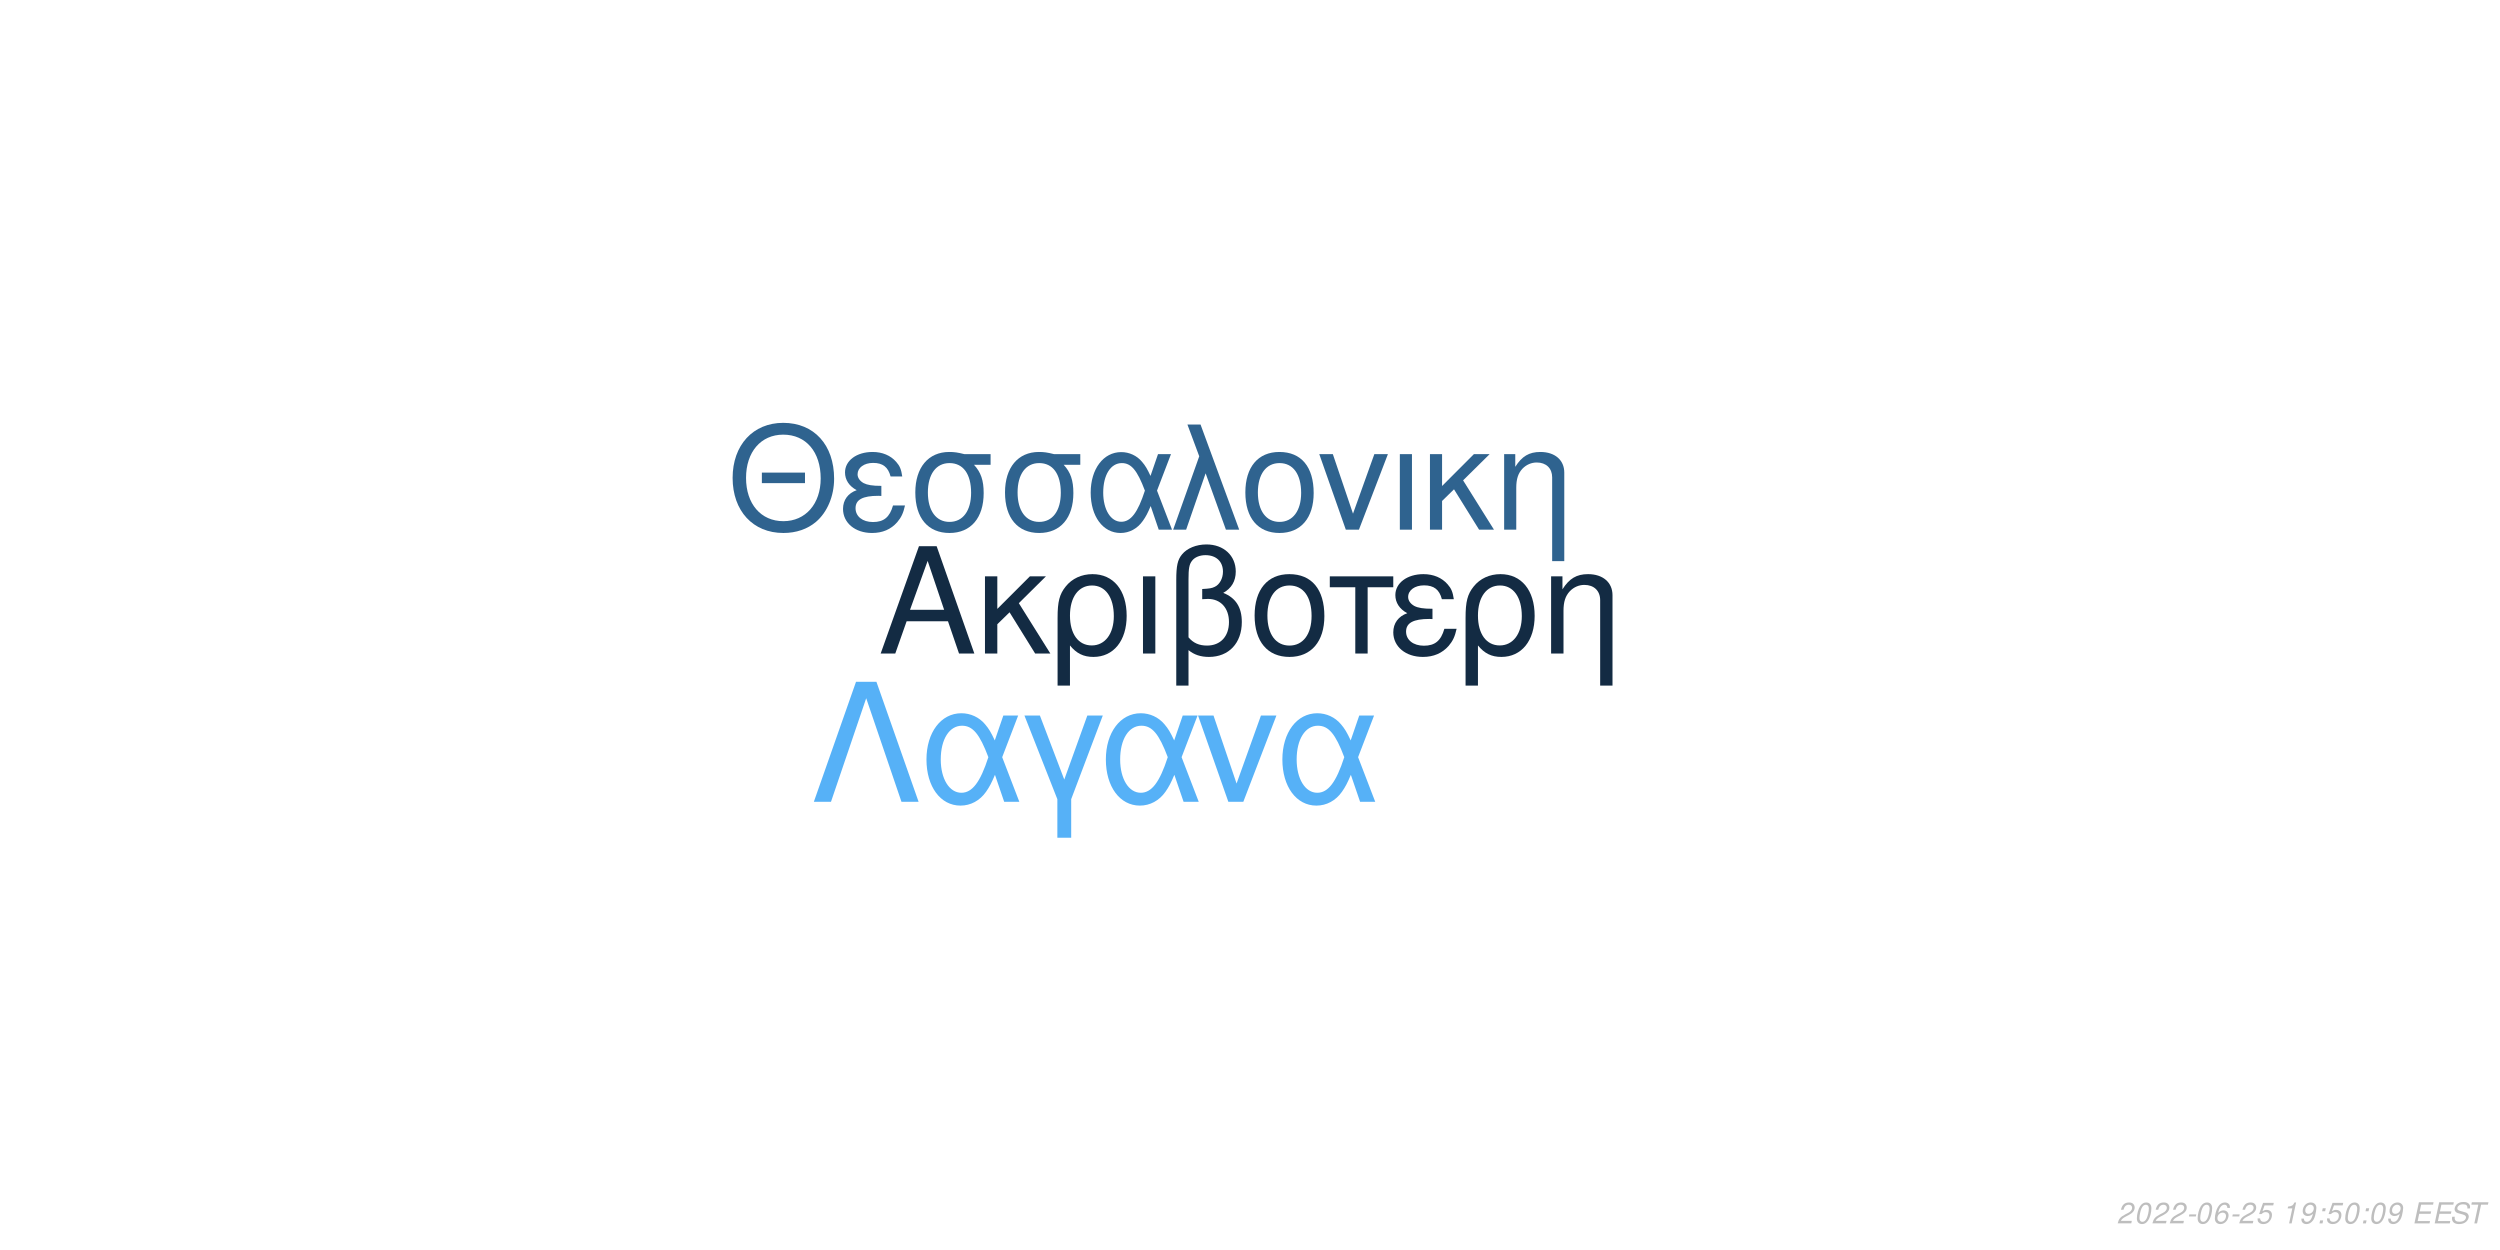
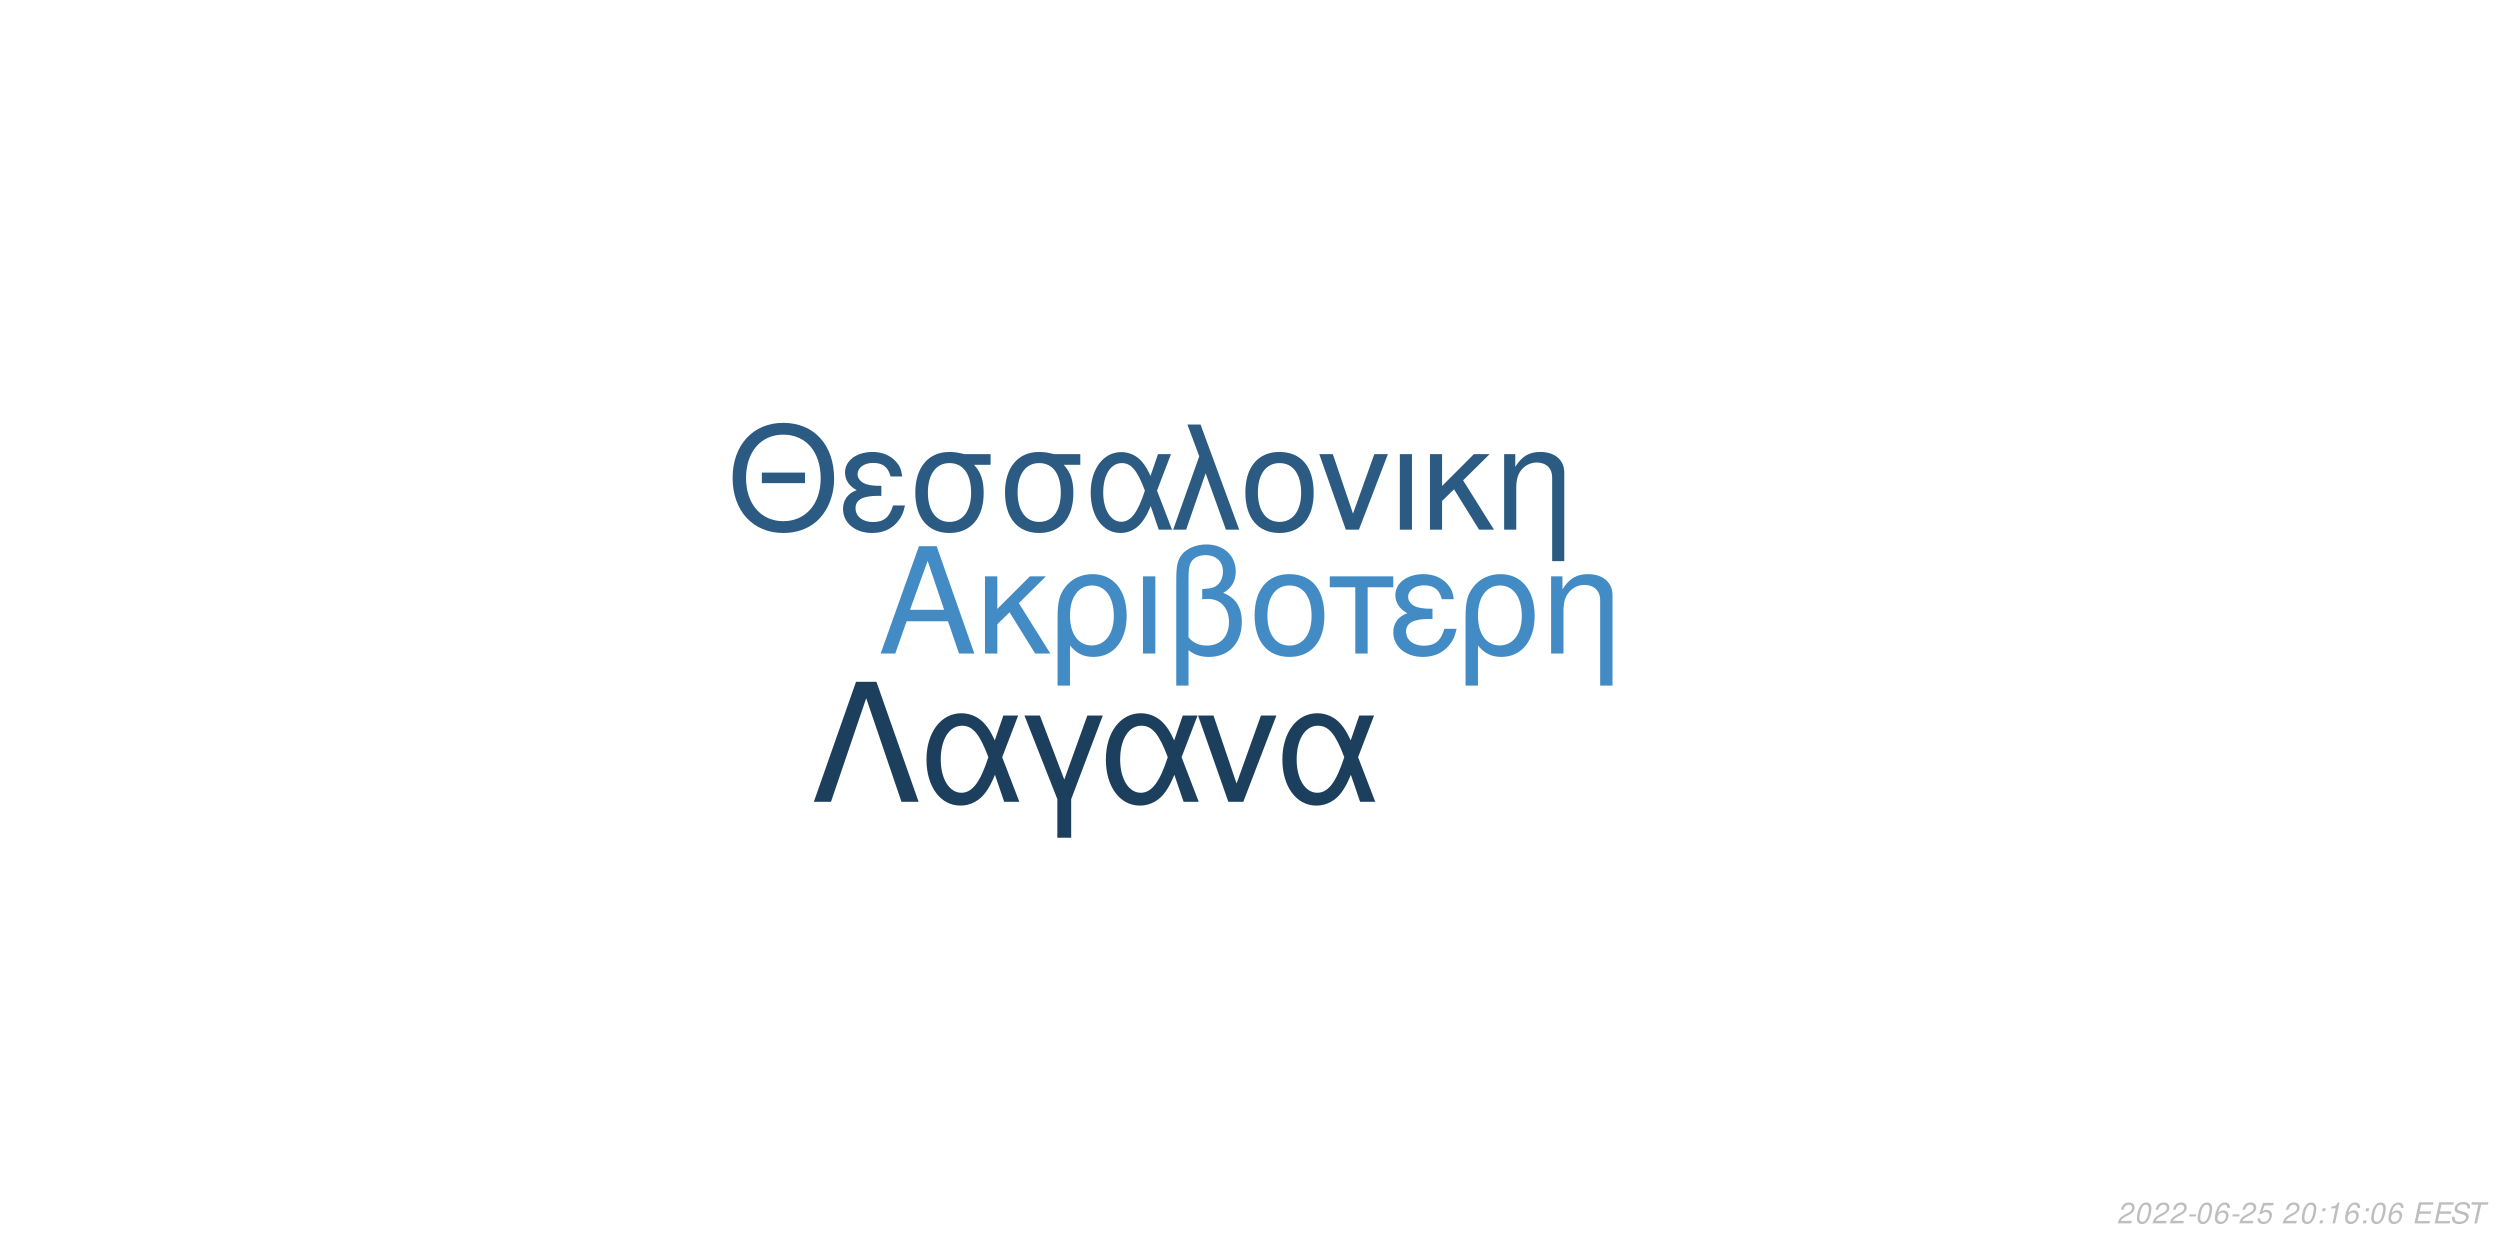
<svg xmlns="http://www.w3.org/2000/svg" xmlns:xlink="http://www.w3.org/1999/xlink" width="864pt" height="432pt" viewBox="0 0 864 432" version="1.1">
  <defs>
    <g>
      <symbol overflow="visible" id="glyph0-0">
        <path style="stroke:none;" d="" />
      </symbol>
      <symbol overflow="visible" id="glyph0-1">
        <path style="stroke:none;" d="M 24.125 -11.141 L 27.938 0 L 33.234 0 L 20.203 -37.094 L 14.094 -37.094 L 0.859 0 L 5.906 0 L 9.828 -11.141 Z M 22.797 -15.109 L 11 -15.109 L 17.094 -32.016 Z M 22.797 -15.109 " />
      </symbol>
      <symbol overflow="visible" id="glyph0-2">
        <path style="stroke:none;" d="M 7.172 -15.422 L 7.172 -26.672 L 2.906 -26.672 L 2.906 0 L 7.172 0 L 7.172 -10.125 L 11.406 -14.25 L 20.25 0 L 25.5 0 L 14.609 -17.406 L 23.969 -26.672 L 18.422 -26.672 Z M 7.172 -15.422 " />
      </symbol>
      <symbol overflow="visible" id="glyph0-3">
        <path style="stroke:none;" d="M 3 11.094 L 7.281 11.094 L 7.281 -2.797 C 9.516 -0.047 11.953 1.172 15.375 1.172 C 22.344 1.172 26.875 -4.422 26.875 -13.031 C 26.875 -21.891 22.297 -27.438 15.062 -27.438 C 11.297 -27.438 7.984 -25.906 5.797 -23.156 C 3.672 -20.516 3 -17.969 3 -12.359 Z M 14.906 -23.516 C 19.547 -23.516 22.438 -19.438 22.438 -12.922 C 22.438 -6.812 19.391 -2.797 14.812 -2.797 C 10.172 -2.797 7.281 -6.766 7.281 -13.125 C 7.281 -19.484 10.234 -23.516 14.906 -23.516 Z M 14.906 -23.516 " />
      </symbol>
      <symbol overflow="visible" id="glyph0-4">
        <path style="stroke:none;" d="M 3.516 0 L 7.781 0 L 7.781 -26.672 L 3.516 -26.672 Z M 3.516 0 " />
      </symbol>
      <symbol overflow="visible" id="glyph0-5">
        <path style="stroke:none;" d="M 4.016 11.094 L 8.25 11.094 L 8.25 -1.172 C 10.172 0.406 12.422 1.172 15.312 1.172 C 22.188 1.172 26.672 -3.609 26.672 -10.891 C 26.672 -15.984 24.578 -19.234 20.25 -20.969 C 23.109 -22.547 24.578 -25.031 24.578 -28.344 C 24.578 -33.844 20.406 -37.703 14.453 -37.703 C 10.938 -37.703 7.734 -36.391 6 -34.25 C 4.484 -32.422 4.016 -30.328 4.016 -25.391 Z M 8.25 -25.656 C 8.25 -29.359 8.5 -30.844 9.469 -32.062 C 10.375 -33.281 12.156 -34 14.094 -34 C 17.812 -34 20.156 -31.812 20.156 -28.297 C 20.156 -25.953 18.984 -23.812 17.297 -23.047 C 16.281 -22.547 15.469 -22.438 12.984 -22.297 L 12.984 -18.781 C 13.734 -18.828 14.344 -18.875 14.969 -18.875 C 19.344 -18.875 22.234 -15.719 22.234 -10.891 C 22.234 -5.906 19.281 -2.75 14.656 -2.75 C 11.953 -2.75 9.922 -3.609 8.25 -5.594 Z M 8.25 -25.656 " />
      </symbol>
      <symbol overflow="visible" id="glyph0-6">
        <path style="stroke:none;" d="M 14.094 -27.438 C 6.562 -27.438 2.094 -22.094 2.094 -13.125 C 2.094 -4.125 6.562 1.172 14.141 1.172 C 21.672 1.172 26.203 -4.172 26.203 -12.922 C 26.203 -22.188 21.828 -27.438 14.094 -27.438 Z M 14.141 -23.516 C 18.938 -23.516 21.781 -19.594 21.781 -12.984 C 21.781 -6.672 18.828 -2.75 14.141 -2.75 C 9.422 -2.75 6.516 -6.672 6.516 -13.125 C 6.516 -19.594 9.422 -23.516 14.141 -23.516 Z M 14.141 -23.516 " />
      </symbol>
      <symbol overflow="visible" id="glyph0-7">
        <path style="stroke:none;" d="M 7.891 0 L 12.156 0 L 12.156 -22.906 L 21.016 -22.906 L 21.016 -26.672 L -0.922 -26.672 L -0.922 -22.906 L 7.891 -22.906 Z M 7.891 0 " />
      </symbol>
      <symbol overflow="visible" id="glyph0-8">
        <path style="stroke:none;" d="M 14.562 -15.469 C 11.344 -15.469 9.562 -15.781 8.297 -16.438 C 6.922 -17.203 6.156 -18.328 6.156 -19.547 C 6.156 -21.891 8.453 -23.562 11.656 -23.562 C 15.062 -23.562 16.953 -22.094 17.812 -18.781 L 21.938 -18.781 C 21.578 -21.266 21.062 -22.5 19.797 -23.922 C 17.812 -26.203 14.906 -27.438 11.453 -27.438 C 5.797 -27.438 1.734 -24.375 1.734 -20.203 C 1.734 -17.609 3.156 -15.375 5.859 -13.938 C 2.797 -12.875 1.016 -10.484 1.016 -7.328 C 1.016 -2.391 5.297 1.172 11.25 1.172 C 14.969 1.172 17.906 -0.109 20.156 -2.641 C 21.578 -4.328 22.297 -5.797 22.906 -8.547 L 18.672 -8.547 C 17.5 -4.422 15.422 -2.703 11.609 -2.703 C 7.938 -2.703 5.438 -4.688 5.438 -7.578 C 5.438 -10.578 7.938 -11.953 13.484 -11.953 C 13.641 -11.953 14.094 -11.953 14.562 -11.906 Z M 14.562 -15.469 " />
      </symbol>
      <symbol overflow="visible" id="glyph0-9">
        <path style="stroke:none;" d="M 3.562 -26.672 L 3.562 0 L 7.844 0 L 7.844 -14.703 C 7.844 -17.906 8.5 -19.891 10.031 -21.531 C 11.406 -22.953 13.188 -23.719 15.062 -23.719 C 18.375 -23.719 20.516 -21.672 20.516 -18.469 L 20.516 11.094 L 24.781 11.094 L 24.781 -20.156 C 24.781 -24.578 21.469 -27.438 16.328 -27.438 C 12.359 -27.438 9.828 -25.906 7.484 -22.188 L 7.484 -26.672 Z M 3.562 -26.672 " />
      </symbol>
      <symbol overflow="visible" id="glyph1-0">
        <path style="stroke:none;" d="" />
      </symbol>
      <symbol overflow="visible" id="glyph1-1">
        <path style="stroke:none;" d="M 26.859 -19.734 L 11.953 -19.734 L 11.953 -16.094 L 26.859 -16.094 Z M 19.328 -36.922 C 8.922 -36.922 1.844 -29.25 1.844 -17.891 C 1.844 -6.484 8.875 1.141 19.391 1.141 C 23.812 1.141 27.703 -0.203 30.641 -2.688 C 34.578 -6.031 36.922 -11.656 36.922 -17.594 C 36.922 -29.297 30 -36.922 19.328 -36.922 Z M 19.328 -32.844 C 27.203 -32.844 32.281 -26.906 32.281 -17.688 C 32.281 -8.922 27.062 -2.938 19.391 -2.938 C 11.609 -2.938 6.484 -8.922 6.484 -17.891 C 6.484 -26.859 11.609 -32.844 19.328 -32.844 Z M 19.328 -32.844 " />
      </symbol>
      <symbol overflow="visible" id="glyph1-2">
        <path style="stroke:none;" d="M 14.25 -15.141 C 11.109 -15.141 9.375 -15.453 8.125 -16.094 C 6.781 -16.844 6.031 -17.938 6.031 -19.141 C 6.031 -21.422 8.266 -23.078 11.406 -23.078 C 14.75 -23.078 16.594 -21.625 17.438 -18.391 L 21.469 -18.391 C 21.125 -20.828 20.625 -22.031 19.391 -23.422 C 17.438 -25.656 14.594 -26.859 11.219 -26.859 C 5.688 -26.859 1.688 -23.875 1.688 -19.781 C 1.688 -17.234 3.094 -15.047 5.734 -13.656 C 2.734 -12.609 1 -10.266 1 -7.172 C 1 -2.344 5.188 1.141 11.016 1.141 C 14.656 1.141 17.547 -0.094 19.734 -2.594 C 21.125 -4.234 21.828 -5.688 22.422 -8.375 L 18.281 -8.375 C 17.141 -4.328 15.094 -2.641 11.359 -2.641 C 7.766 -2.641 5.328 -4.578 5.328 -7.422 C 5.328 -10.359 7.766 -11.703 13.203 -11.703 C 13.359 -11.703 13.797 -11.703 14.25 -11.656 Z M 14.25 -15.141 " />
      </symbol>
      <symbol overflow="visible" id="glyph1-3">
        <path style="stroke:none;" d="M 29 -26.109 L 19.938 -26.109 C 17.594 -26.703 16.438 -26.859 14.703 -26.859 C 7.469 -26.859 2.984 -21.469 2.984 -12.859 C 2.984 -4.031 7.375 1.141 14.797 1.141 C 22.172 1.141 26.609 -4.078 26.609 -12.656 C 26.609 -17.047 25.656 -19.828 23.266 -22.422 L 29 -22.422 Z M 14.797 -23.016 C 19.531 -23.016 22.266 -19.234 22.266 -12.75 C 22.266 -6.531 19.438 -2.688 14.797 -2.688 C 10.172 -2.688 7.328 -6.531 7.328 -12.859 C 7.328 -19.188 10.172 -23.016 14.797 -23.016 Z M 14.797 -23.016 " />
      </symbol>
      <symbol overflow="visible" id="glyph1-4">
        <path style="stroke:none;" d="M 29.344 -26.109 L 24.859 -26.109 L 22.266 -18.578 C 21.125 -21.031 20.484 -22.125 19.328 -23.469 C 17.547 -25.609 14.906 -26.812 12.156 -26.812 C 5.984 -26.812 1.594 -20.984 1.594 -12.812 C 1.594 -4.578 5.828 1.141 11.906 1.141 C 14.953 1.141 17.734 -0.344 19.625 -3.047 C 20.672 -4.531 21.281 -5.688 22.328 -8.172 L 25.109 0 L 29.703 0 L 24.516 -13.5 Z M 20.328 -13.5 C 17.891 -5.922 15.453 -2.734 12.156 -2.734 C 8.516 -2.734 5.922 -6.922 5.922 -12.812 C 5.922 -18.938 8.516 -23.016 12.359 -23.016 C 15.594 -23.016 17.688 -20.531 20.328 -13.5 Z M 20.328 -13.5 " />
      </symbol>
      <symbol overflow="visible" id="glyph1-5">
        <path style="stroke:none;" d="M 1.094 0 L 5.578 0 L 12.312 -19.484 L 19.328 0 L 23.922 0 L 10.562 -36.328 L 6.031 -36.328 L 10.109 -25.359 Z M 1.094 0 " />
      </symbol>
      <symbol overflow="visible" id="glyph1-6">
        <path style="stroke:none;" d="M 13.797 -26.859 C 6.422 -26.859 2.047 -21.625 2.047 -12.859 C 2.047 -4.031 6.422 1.141 13.859 1.141 C 21.234 1.141 25.656 -4.078 25.656 -12.656 C 25.656 -21.719 21.375 -26.859 13.797 -26.859 Z M 13.859 -23.016 C 18.531 -23.016 21.328 -19.188 21.328 -12.703 C 21.328 -6.531 18.438 -2.688 13.859 -2.688 C 9.219 -2.688 6.375 -6.531 6.375 -12.859 C 6.375 -19.188 9.219 -23.016 13.859 -23.016 Z M 13.859 -23.016 " />
      </symbol>
      <symbol overflow="visible" id="glyph1-7">
        <path style="stroke:none;" d="M 14.297 0 L 24.312 -26.109 L 19.625 -26.109 L 12.25 -5.531 L 5.281 -26.109 L 0.594 -26.109 L 9.766 0 Z M 14.297 0 " />
      </symbol>
      <symbol overflow="visible" id="glyph1-8">
        <path style="stroke:none;" d="M 3.438 0 L 7.625 0 L 7.625 -26.109 L 3.438 -26.109 Z M 3.438 0 " />
      </symbol>
      <symbol overflow="visible" id="glyph1-9">
        <path style="stroke:none;" d="M 7.031 -15.094 L 7.031 -26.109 L 2.844 -26.109 L 2.844 0 L 7.031 0 L 7.031 -9.922 L 11.156 -13.953 L 19.828 0 L 24.969 0 L 14.297 -17.047 L 23.469 -26.109 L 18.031 -26.109 Z M 7.031 -15.094 " />
      </symbol>
      <symbol overflow="visible" id="glyph1-10">
        <path style="stroke:none;" d="M 3.484 -26.109 L 3.484 0 L 7.672 0 L 7.672 -14.406 C 7.672 -17.547 8.328 -19.484 9.812 -21.078 C 11.156 -22.469 12.906 -23.219 14.75 -23.219 C 17.984 -23.219 20.078 -21.234 20.078 -18.094 L 20.078 10.859 L 24.266 10.859 L 24.266 -19.734 C 24.266 -24.062 21.031 -26.859 16 -26.859 C 12.109 -26.859 9.609 -25.359 7.328 -21.719 L 7.328 -26.109 Z M 3.484 -26.109 " />
      </symbol>
      <symbol overflow="visible" id="glyph2-0">
        <path style="stroke:none;" d="" />
      </symbol>
      <symbol overflow="visible" id="glyph2-1">
        <path style="stroke:none;" d="M 22.531 -41.484 L 15.484 -41.484 L 0.906 0 L 6.828 0 L 19 -35.797 L 31.188 0 L 37.109 0 Z M 22.531 -41.484 " />
      </symbol>
      <symbol overflow="visible" id="glyph2-2">
        <path style="stroke:none;" d="M 33.516 -29.812 L 28.391 -29.812 L 25.438 -21.219 C 24.125 -24.016 23.391 -25.266 22.078 -26.797 C 20.031 -29.25 17.016 -30.609 13.891 -30.609 C 6.828 -30.609 1.828 -23.953 1.828 -14.625 C 1.828 -5.234 6.656 1.312 13.594 1.312 C 17.078 1.312 20.266 -0.391 22.422 -3.469 C 23.609 -5.172 24.297 -6.484 25.5 -9.328 L 28.688 0 L 33.922 0 L 28 -15.422 Z M 23.219 -15.422 C 20.422 -6.766 17.641 -3.125 13.891 -3.125 C 9.734 -3.125 6.766 -7.906 6.766 -14.625 C 6.766 -21.625 9.734 -26.297 14.109 -26.297 C 17.812 -26.297 20.203 -23.453 23.219 -15.422 Z M 23.219 -15.422 " />
      </symbol>
      <symbol overflow="visible" id="glyph2-3">
        <path style="stroke:none;" d="M 12.062 12.406 L 16.844 12.406 L 16.844 -0.906 L 27.766 -29.812 L 22.422 -29.812 L 14.453 -7.688 L 6.031 -29.812 L 0.688 -29.812 L 12.062 -0.906 Z M 12.062 12.406 " />
      </symbol>
      <symbol overflow="visible" id="glyph2-4">
        <path style="stroke:none;" d="M 16.328 0 L 27.766 -29.812 L 22.422 -29.812 L 14 -6.312 L 6.031 -29.812 L 0.688 -29.812 L 11.156 0 Z M 16.328 0 " />
      </symbol>
      <symbol overflow="visible" id="glyph3-0">
        <path style="stroke:none;" d="" />
      </symbol>
      <symbol overflow="visible" id="glyph3-1">
        <path style="stroke:none;" d="M 5.234 -0.875 L 1.469 -0.875 C 1.641 -1.375 2.203 -1.891 3.109 -2.344 L 4.234 -2.938 C 5.562 -3.625 6.219 -4.469 6.219 -5.484 C 6.219 -5.938 6.062 -6.359 5.797 -6.656 C 5.469 -7.047 4.984 -7.234 4.312 -7.234 C 2.766 -7.234 1.891 -6.453 1.484 -4.734 L 2.375 -4.734 C 2.484 -5.188 2.609 -5.484 2.797 -5.75 C 3.094 -6.203 3.609 -6.453 4.188 -6.453 C 4.891 -6.453 5.344 -6.031 5.344 -5.375 C 5.344 -4.703 4.859 -4.094 4.016 -3.656 L 2.984 -3.125 C 1.234 -2.188 0.797 -1.656 0.344 -0.016 L 5.047 -0.016 Z M 5.234 -0.875 " />
      </symbol>
      <symbol overflow="visible" id="glyph3-2">
        <path style="stroke:none;" d="M 4.203 -7.234 C 3.375 -7.234 2.688 -6.812 2.125 -5.984 C 1.484 -5.047 0.984 -3.188 0.984 -1.734 C 0.984 -1.109 1.172 -0.562 1.484 -0.266 C 1.797 0.047 2.281 0.234 2.766 0.234 C 3.625 0.234 4.281 -0.156 4.859 -1.016 C 5.516 -1.953 6 -3.797 6 -5.266 C 6 -6.5 5.328 -7.234 4.203 -7.234 Z M 4.094 -6.453 C 4.734 -6.453 5.125 -5.984 5.125 -5.156 C 5.125 -4.203 4.781 -2.625 4.406 -1.812 C 3.984 -0.938 3.516 -0.547 2.875 -0.547 C 2.25 -0.547 1.875 -1.031 1.875 -1.828 C 1.875 -2.797 2.203 -4.344 2.594 -5.203 C 2.984 -6.047 3.453 -6.453 4.094 -6.453 Z M 4.094 -6.453 " />
      </symbol>
      <symbol overflow="visible" id="glyph3-3">
        <path style="stroke:none;" d="M 3.516 -3.125 L 1.125 -3.125 L 0.969 -2.406 L 3.359 -2.406 Z M 3.516 -3.125 " />
      </symbol>
      <symbol overflow="visible" id="glyph3-4">
        <path style="stroke:none;" d="M 6.125 -5.344 L 6.141 -5.625 C 6.141 -6.609 5.453 -7.234 4.391 -7.234 C 3.438 -7.234 2.641 -6.719 2.016 -5.703 C 1.422 -4.781 0.938 -2.953 0.938 -1.688 C 0.938 -0.516 1.688 0.234 2.859 0.234 C 3.703 0.234 4.438 -0.156 5 -0.875 C 5.406 -1.422 5.672 -2.156 5.672 -2.766 C 5.672 -3.812 4.969 -4.5 3.906 -4.5 C 3.234 -4.5 2.672 -4.234 2.094 -3.625 C 2.406 -5.375 3.234 -6.453 4.25 -6.453 C 4.703 -6.453 5.062 -6.234 5.172 -5.844 C 5.203 -5.719 5.234 -5.578 5.25 -5.344 Z M 3.656 -3.734 C 4.344 -3.734 4.797 -3.281 4.797 -2.625 C 4.797 -1.469 3.984 -0.547 2.984 -0.547 C 2.297 -0.547 1.812 -1.047 1.812 -1.766 C 1.812 -2.859 2.625 -3.734 3.656 -3.734 Z M 3.656 -3.734 " />
      </symbol>
      <symbol overflow="visible" id="glyph3-5">
        <path style="stroke:none;" d="M 6.297 -7.094 L 2.594 -7.094 L 1.234 -3.234 L 2.047 -3.234 C 2.656 -3.766 2.938 -3.906 3.531 -3.906 C 4.328 -3.906 4.797 -3.453 4.797 -2.688 C 4.797 -1.438 3.969 -0.547 2.828 -0.547 C 2.031 -0.547 1.609 -0.938 1.578 -1.734 L 0.703 -1.734 L 0.703 -1.516 C 0.703 -0.938 0.844 -0.547 1.188 -0.266 C 1.562 0.062 2.078 0.234 2.703 0.234 C 3.656 0.234 4.391 -0.156 4.984 -0.922 C 5.422 -1.5 5.672 -2.234 5.672 -2.953 C 5.672 -4 4.938 -4.672 3.812 -4.672 C 3.328 -4.672 2.906 -4.547 2.406 -4.234 L 3.109 -6.219 L 6.109 -6.219 Z M 6.297 -7.094 " />
      </symbol>
      <symbol overflow="visible" id="glyph3-6">
        <path style="stroke:none;" d="" />
      </symbol>
      <symbol overflow="visible" id="glyph3-7">
+         <path style="stroke:none;" d="M 2.359 -1.031 L 1.312 -1.031 L 1.094 0 L 2.141 0 Z M 3.266 -5.234 L 2.219 -5.234 L 2 -4.203 L 3.047 -4.203 Z M 3.266 -5.234 " />
+       </symbol>
+       <symbol overflow="visible" id="glyph3-8">
        <path style="stroke:none;" d="M 3.703 -5.188 L 2.594 0 L 3.469 0 L 5.016 -7.234 L 4.438 -7.234 C 3.906 -6.156 3.688 -6.016 2.234 -5.812 L 2.109 -5.188 Z M 3.703 -5.188 " />
      </symbol>
-       <symbol overflow="visible" id="glyph3-8">
-         <path style="stroke:none;" d="M 0.844 -1.656 C 0.844 -1.547 0.844 -1.438 0.844 -1.375 C 0.844 -0.406 1.531 0.234 2.578 0.234 C 3.203 0.234 3.766 0.016 4.297 -0.438 C 4.938 -1 5.312 -1.656 5.594 -2.719 C 5.844 -3.672 6.016 -4.766 6.016 -5.375 C 6.016 -5.844 5.844 -6.328 5.547 -6.656 C 5.203 -7.031 4.703 -7.234 4.062 -7.234 C 2.516 -7.234 1.297 -5.938 1.297 -4.266 C 1.297 -3.203 1.984 -2.547 3.047 -2.547 C 3.484 -2.547 3.953 -2.672 4.281 -2.891 C 4.406 -2.984 4.547 -3.078 4.828 -3.344 C 4.438 -1.484 3.703 -0.547 2.703 -0.547 C 2.109 -0.547 1.719 -0.938 1.719 -1.547 L 1.719 -1.656 Z M 3.953 -6.453 C 4.625 -6.453 5.141 -5.953 5.141 -5.281 C 5.141 -4.188 4.312 -3.312 3.297 -3.312 C 2.594 -3.312 2.172 -3.734 2.172 -4.453 C 2.172 -5.562 2.984 -6.453 3.953 -6.453 Z M 3.953 -6.453 " />
-       </symbol>
      <symbol overflow="visible" id="glyph3-9">
-         <path style="stroke:none;" d="M 2.359 -1.031 L 1.312 -1.031 L 1.094 0 L 2.141 0 Z M 3.266 -5.234 L 2.219 -5.234 L 2 -4.203 L 3.047 -4.203 Z M 3.266 -5.234 " />
+         <path style="stroke:none;" d="M 2.547 -3.312 L 6.5 -3.312 L 6.688 -4.141 L 2.719 -4.141 L 3.219 -6.469 L 7.344 -6.469 L 7.516 -7.297 L 2.453 -7.297 L 0.906 0 L 6.125 0 L 6.297 -0.812 L 2.016 -0.812 Z M 2.547 -3.312 " />
      </symbol>
      <symbol overflow="visible" id="glyph3-10">
-         <path style="stroke:none;" d="M 2.547 -3.312 L 6.5 -3.312 L 6.688 -4.141 L 2.719 -4.141 L 3.219 -6.469 L 7.344 -6.469 L 7.516 -7.297 L 2.453 -7.297 L 0.906 0 L 6.125 0 L 6.297 -0.812 L 2.016 -0.812 Z M 2.547 -3.312 " />
+         <path style="stroke:none;" d="M 7.062 -5.156 C 7.125 -5.438 7.141 -5.562 7.141 -5.703 C 7.141 -6.156 6.938 -6.594 6.594 -6.891 C 6.188 -7.25 5.656 -7.406 4.875 -7.406 C 3.844 -7.406 3.047 -7.125 2.5 -6.562 C 2.094 -6.141 1.781 -5.438 1.781 -4.922 C 1.781 -4.297 2.219 -3.766 2.891 -3.562 L 4.594 -3.094 C 5.406 -2.859 5.734 -2.578 5.734 -2.094 C 5.734 -1.781 5.547 -1.406 5.266 -1.141 C 4.844 -0.766 4.266 -0.578 3.453 -0.578 C 2.328 -0.578 1.812 -0.984 1.812 -1.906 C 1.812 -2.047 1.812 -2.125 1.844 -2.312 L 0.984 -2.312 C 0.906 -2.062 0.891 -1.906 0.891 -1.688 C 0.891 -0.484 1.797 0.234 3.297 0.234 C 4.359 0.234 5.234 -0.062 5.812 -0.609 C 6.344 -1.078 6.688 -1.797 6.688 -2.375 C 6.688 -2.641 6.609 -2.906 6.453 -3.156 C 6.234 -3.5 5.938 -3.703 5.469 -3.828 L 3.75 -4.312 C 2.984 -4.547 2.734 -4.734 2.734 -5.188 C 2.734 -5.547 2.875 -5.844 3.188 -6.109 C 3.547 -6.438 4.031 -6.594 4.703 -6.594 C 5.266 -6.594 5.688 -6.484 5.906 -6.297 C 6.094 -6.125 6.219 -5.797 6.219 -5.516 C 6.219 -5.422 6.203 -5.344 6.188 -5.156 Z M 7.062 -5.156 " />
      </symbol>
      <symbol overflow="visible" id="glyph3-11">
-         <path style="stroke:none;" d="M 7.062 -5.156 C 7.125 -5.438 7.141 -5.562 7.141 -5.703 C 7.141 -6.156 6.938 -6.594 6.594 -6.891 C 6.188 -7.25 5.656 -7.406 4.875 -7.406 C 3.844 -7.406 3.047 -7.125 2.5 -6.562 C 2.094 -6.141 1.781 -5.438 1.781 -4.922 C 1.781 -4.297 2.219 -3.766 2.891 -3.562 L 4.594 -3.094 C 5.406 -2.859 5.734 -2.578 5.734 -2.094 C 5.734 -1.781 5.547 -1.406 5.266 -1.141 C 4.844 -0.766 4.266 -0.578 3.453 -0.578 C 2.328 -0.578 1.812 -0.984 1.812 -1.906 C 1.812 -2.047 1.812 -2.125 1.844 -2.312 L 0.984 -2.312 C 0.906 -2.062 0.891 -1.906 0.891 -1.688 C 0.891 -0.484 1.797 0.234 3.297 0.234 C 4.359 0.234 5.234 -0.062 5.812 -0.609 C 6.344 -1.078 6.688 -1.797 6.688 -2.375 C 6.688 -2.641 6.609 -2.906 6.453 -3.156 C 6.234 -3.5 5.938 -3.703 5.469 -3.828 L 3.75 -4.312 C 2.984 -4.547 2.734 -4.734 2.734 -5.188 C 2.734 -5.547 2.875 -5.844 3.188 -6.109 C 3.547 -6.438 4.031 -6.594 4.703 -6.594 C 5.266 -6.594 5.688 -6.484 5.906 -6.297 C 6.094 -6.125 6.219 -5.797 6.219 -5.516 C 6.219 -5.422 6.203 -5.344 6.188 -5.156 Z M 7.062 -5.156 " />
-       </symbol>
-       <symbol overflow="visible" id="glyph3-12">
        <path style="stroke:none;" d="M 4.938 -6.469 L 7.312 -6.469 L 7.484 -7.297 L 1.75 -7.297 L 1.578 -6.469 L 3.984 -6.469 L 2.609 0 L 3.547 0 Z M 4.938 -6.469 " />
      </symbol>
    </g>
  </defs>
  <g id="surface1">
    <rect x="0" y="0" width="864" height="432" style="fill:rgb(100%,100%,100%);fill-opacity:1;stroke:none;" />
-     <g style="fill:rgb(7.451%,16.863%,26.275%);fill-opacity:1;">
+     <g style="fill:rgb(26.275%,54.51%,76.863%);fill-opacity:1;">
      <use xlink:href="#glyph0-1" x="303.5" y="225.861" />
      <use xlink:href="#glyph0-2" x="337.5" y="225.861" />
      <use xlink:href="#glyph0-3" x="362.5" y="225.861" />
      <use xlink:href="#glyph0-4" x="391.5" y="225.861" />
      <use xlink:href="#glyph0-5" x="402.5" y="225.861" />
      <use xlink:href="#glyph0-6" x="431.5" y="225.861" />
      <use xlink:href="#glyph0-7" x="460.5" y="225.861" />
      <use xlink:href="#glyph0-8" x="480.5" y="225.861" />
      <use xlink:href="#glyph0-3" x="503.5" y="225.861" />
      <use xlink:href="#glyph0-9" x="532.5" y="225.861" />
    </g>
-     <g style="fill:rgb(18.431%,38.824%,56.078%);fill-opacity:1;">
+     <g style="fill:rgb(16.863%,35.294%,50.98%);fill-opacity:1;">
      <use xlink:href="#glyph1-1" x="251.348" y="183.058" />
      <use xlink:href="#glyph1-2" x="290.348" y="183.058" />
      <use xlink:href="#glyph1-3" x="313.348" y="183.058" />
      <use xlink:href="#glyph1-3" x="344.348" y="183.058" />
      <use xlink:href="#glyph1-4" x="375.348" y="183.058" />
      <use xlink:href="#glyph1-5" x="404.348" y="183.058" />
      <use xlink:href="#glyph1-6" x="428.348" y="183.058" />
      <use xlink:href="#glyph1-7" x="455.348" y="183.058" />
      <use xlink:href="#glyph1-8" x="480.348" y="183.058" />
      <use xlink:href="#glyph1-9" x="491.348" y="183.058" />
      <use xlink:href="#glyph1-10" x="516.348" y="183.058" />
    </g>
-     <g style="fill:rgb(33.725%,69.412%,96.863%);fill-opacity:1;">
+     <g style="fill:rgb(11.373%,24.706%,36.863%);fill-opacity:1;">
      <use xlink:href="#glyph2-1" x="280.359" y="277.105" />
      <use xlink:href="#glyph2-2" x="318.359" y="277.105" />
      <use xlink:href="#glyph2-3" x="353.359" y="277.105" />
      <use xlink:href="#glyph2-2" x="380.359" y="277.105" />
      <use xlink:href="#glyph2-4" x="413.359" y="277.105" />
      <use xlink:href="#glyph2-2" x="441.359" y="277.105" />
    </g>
    <g style="fill:rgb(74.51%,74.51%,74.51%);fill-opacity:1;">
      <use xlink:href="#glyph3-1" x="731.52" y="422.81" />
      <use xlink:href="#glyph3-2" x="737.52" y="422.81" />
      <use xlink:href="#glyph3-1" x="743.52" y="422.81" />
      <use xlink:href="#glyph3-1" x="749.52" y="422.81" />
      <use xlink:href="#glyph3-3" x="755.52" y="422.81" />
      <use xlink:href="#glyph3-2" x="758.52" y="422.81" />
      <use xlink:href="#glyph3-4" x="764.52" y="422.81" />
      <use xlink:href="#glyph3-3" x="770.52" y="422.81" />
      <use xlink:href="#glyph3-1" x="773.52" y="422.81" />
      <use xlink:href="#glyph3-5" x="779.52" y="422.81" />
      <use xlink:href="#glyph3-6" x="785.52" y="422.81" />
-       <use xlink:href="#glyph3-7" x="788.52" y="422.81" />
-       <use xlink:href="#glyph3-8" x="794.52" y="422.81" />
-       <use xlink:href="#glyph3-9" x="800.52" y="422.81" />
-       <use xlink:href="#glyph3-5" x="803.52" y="422.81" />
-       <use xlink:href="#glyph3-2" x="809.52" y="422.81" />
-       <use xlink:href="#glyph3-9" x="815.52" y="422.81" />
+       <use xlink:href="#glyph3-1" x="788.52" y="422.81" />
+       <use xlink:href="#glyph3-2" x="794.52" y="422.81" />
+       <use xlink:href="#glyph3-7" x="800.52" y="422.81" />
+       <use xlink:href="#glyph3-8" x="803.52" y="422.81" />
+       <use xlink:href="#glyph3-4" x="809.52" y="422.81" />
+       <use xlink:href="#glyph3-7" x="815.52" y="422.81" />
      <use xlink:href="#glyph3-2" x="818.52" y="422.81" />
-       <use xlink:href="#glyph3-8" x="824.52" y="422.81" />
+       <use xlink:href="#glyph3-4" x="824.52" y="422.81" />
      <use xlink:href="#glyph3-6" x="830.52" y="422.81" />
-       <use xlink:href="#glyph3-10" x="833.52" y="422.81" />
-       <use xlink:href="#glyph3-10" x="840.52" y="422.81" />
-       <use xlink:href="#glyph3-11" x="846.52" y="422.81" />
-       <use xlink:href="#glyph3-12" x="852.52" y="422.81" />
+       <use xlink:href="#glyph3-9" x="833.52" y="422.81" />
+       <use xlink:href="#glyph3-9" x="840.52" y="422.81" />
+       <use xlink:href="#glyph3-10" x="846.52" y="422.81" />
+       <use xlink:href="#glyph3-11" x="852.52" y="422.81" />
    </g>
  </g>
</svg>
